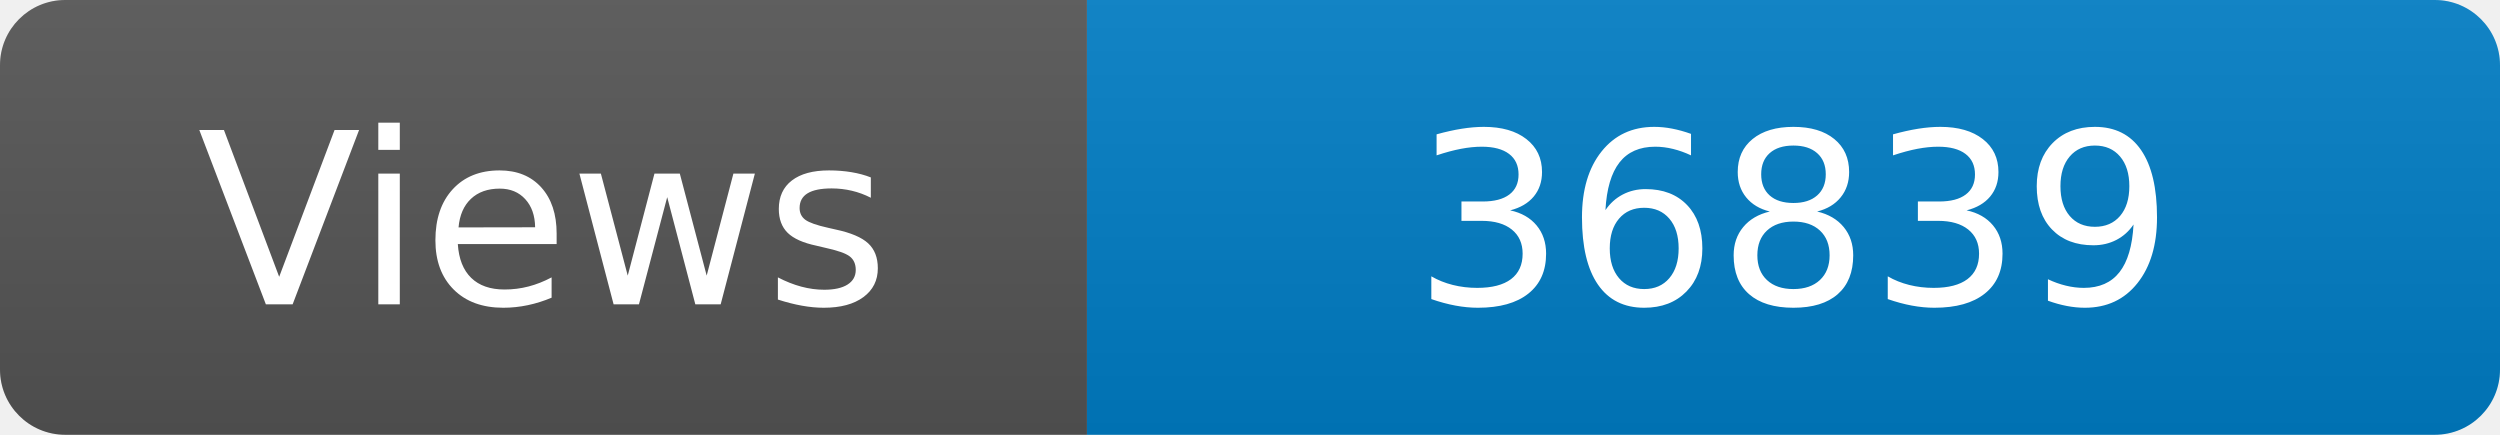
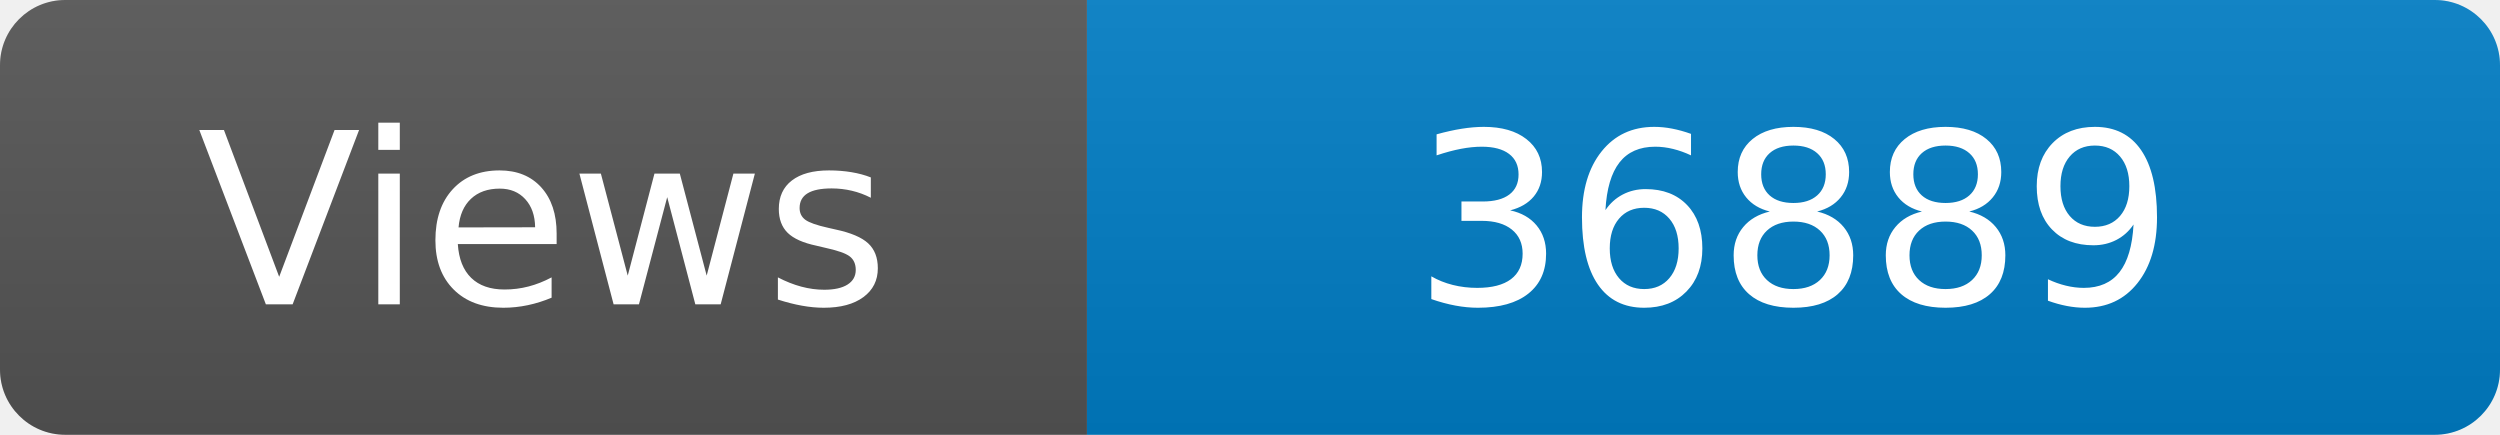
<svg xmlns="http://www.w3.org/2000/svg" width="115" height="20" role="img" aria-label="Maintained?: yes">
  <linearGradient id="s" x2="0" y2="100%">
    <stop offset="0" stop-color="#bbb" stop-opacity=".1" />
    <stop offset="1" stop-opacity=".1" />
  </linearGradient>
  <clipPath id="r">
    <rect width="115" height="20" rx="3" fill="#fff" />
  </clipPath>
  <g clip-path="url(#r)">
    <rect width="50" height="20" fill="#555" />
    <rect x="50" width="160" height="20" fill="#007ec6" />
    <rect width="115" height="20" fill="url(#s)" />
  </g>
  <g fill="#fff" text-anchor="middle" font-family="Verdana,Geneva,DejaVu Sans,sans-serif" font-size="110">
    <text x="250" y="140" transform="scale(.1)" fill="#fff">Views</text>
-     <text x="825" y="140" transform="scale(.1)" fill="#fff">36839</text>
+     <text x="825" y="140" transform="scale(.1)" fill="#fff">36889</text>
  </g>
</svg>
